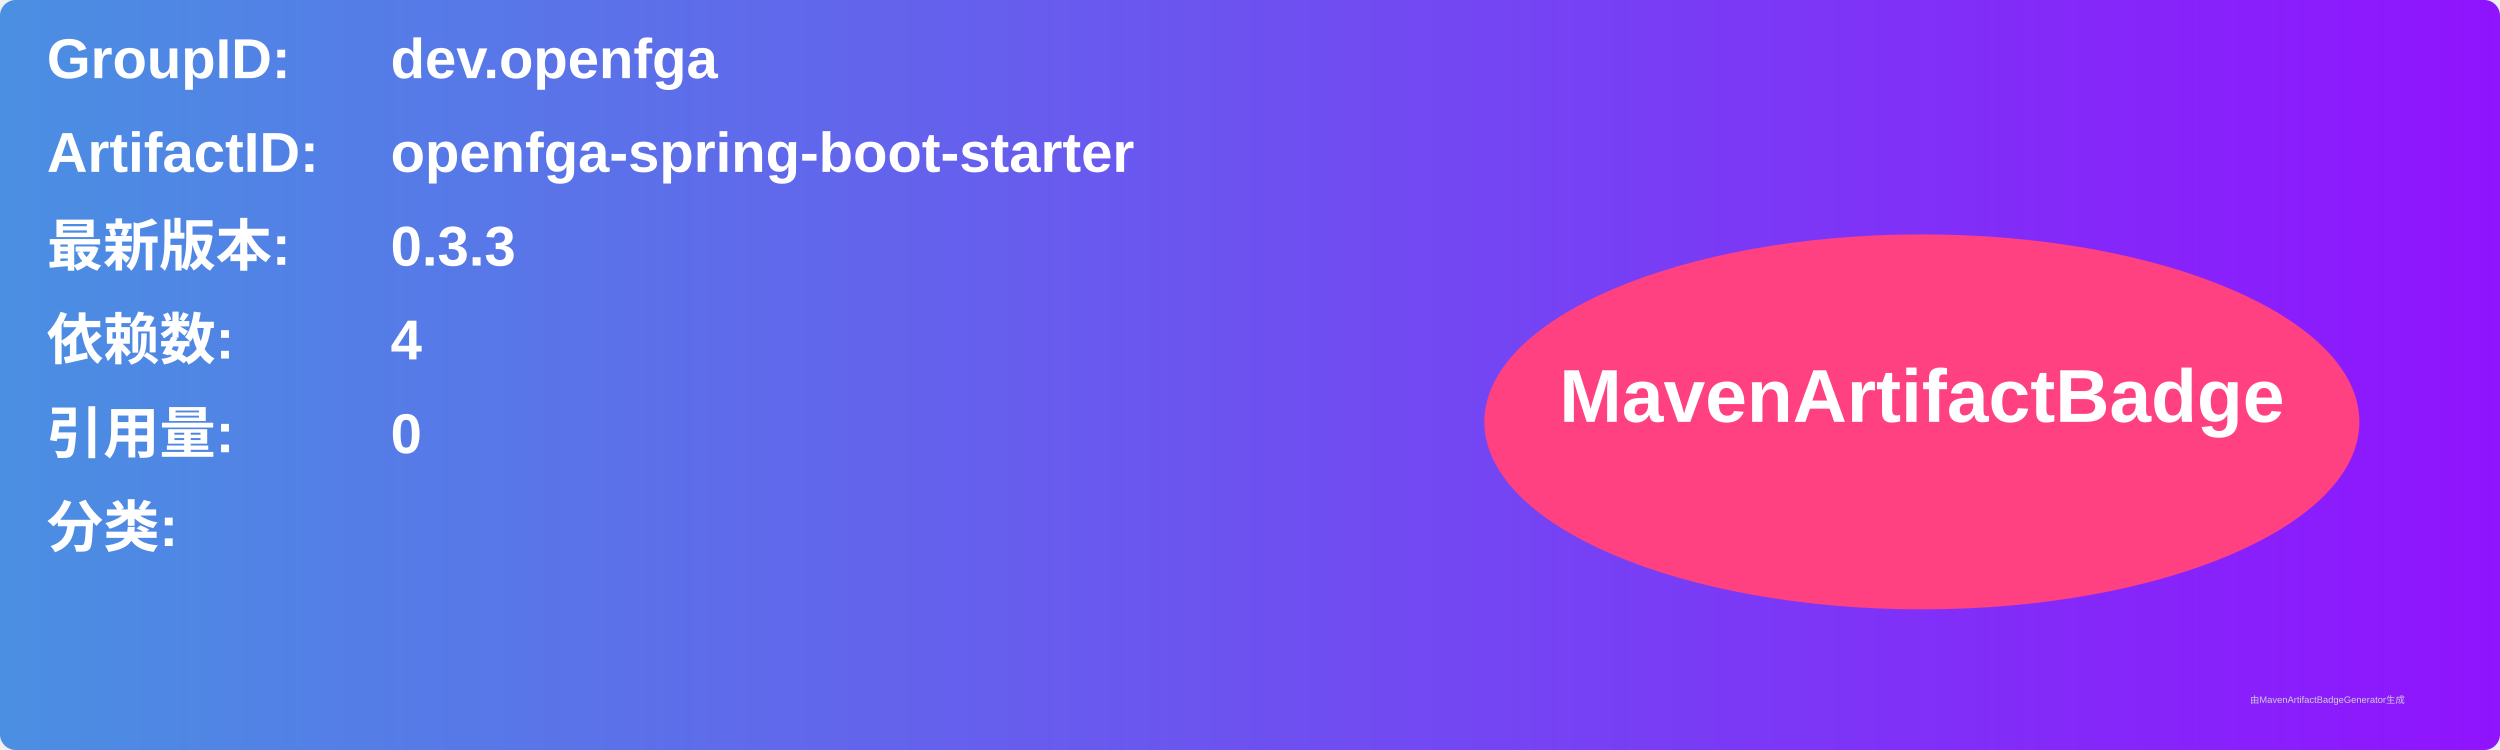
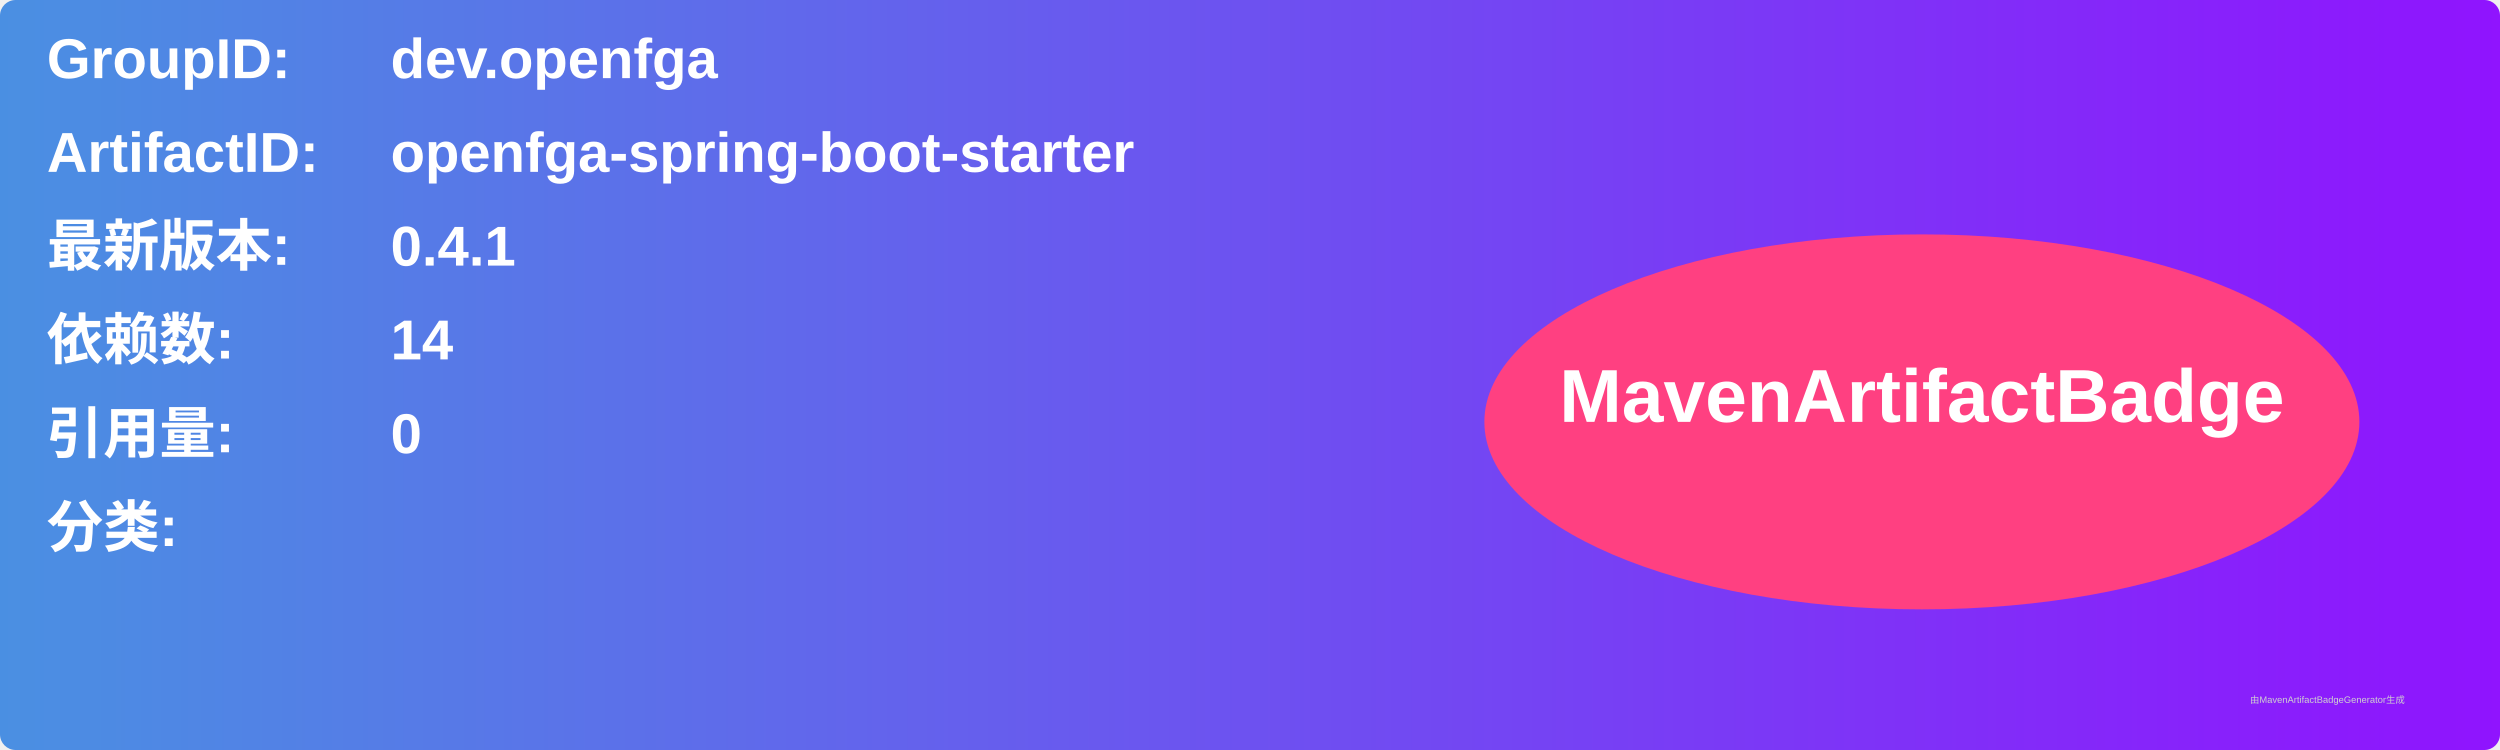
<svg xmlns="http://www.w3.org/2000/svg" width="800" height="240" viewBox="0 0 800 240">
  <linearGradient id="grad" x1="0%" y1="0%" x2="100%" y2="0%">
    <stop offset="0%" stop-color="#4a90e2" />
    <stop offset="100%" stop-color="#9013fe" />
  </linearGradient>
  <rect width="100%" height="100%" rx="5" ry="5" fill="url(#grad)" />
  <g transform="translate(15, 15)">
    <text x="0" y="10" font-family="Arial" font-size="18" fill="white" font-weight="bold" width="260">GroupID:</text>
    <text x="110" y="10" font-family="Arial" font-size="18" fill="white" font-weight="bold" width="460">dev.openfga</text>
    <text x="0" y="40" font-family="Arial" font-size="18" fill="white" font-weight="bold" width="260">ArtifactID:</text>
    <text x="110" y="40" font-family="Arial" font-size="18" fill="white" font-weight="bold" width="460">openfga-spring-boot-starter</text>
    <text x="0" y="70" font-family="Arial" font-size="18" fill="white" font-weight="bold">最新版本:</text>
    <text x="110" y="70" font-family="Arial" font-size="18" fill="white" font-weight="bold">
-       <tspan font-weight="bold">0.3.3</tspan>
+       <tspan font-weight="bold">0.4.1</tspan>
    </text>
    <text x="0" y="100" font-family="Arial" font-size="18" fill="white" font-weight="bold">依赖数: </text>
    <text x="110" y="100" font-family="Arial" font-size="18" fill="white">
-       <tspan font-weight="bold">4</tspan>
+       <tspan font-weight="bold">14</tspan>
    </text>
    <text x="0" y="130" font-family="Arial" font-size="18" fill="white" font-weight="bold">引用量: </text>
    <text x="110" y="130" font-family="Arial" font-size="18" fill="white">
      <tspan font-weight="bold">0</tspan>
    </text>
    <text x="0" y="160" font-family="Arial" font-size="18" fill="white" font-weight="bold">分类:</text>
    <text x="10" y="190" font-family="Arial" font-size="10" fill="white">
      <tspan font-weight="bold" />
    </text>
    <ellipse cx="600" cy="120" rx="140" ry="60" fill="#ff4081" />
    <text x="600" y="120" text-anchor="middle" font-family="Arial" font-size="24" fill="white" font-weight="bold">MavenArtifactBadge</text>
  </g>
  <text x="720" y="225" font-family="Arial" font-size="3" fill="#d0d0d0">由MavenArtifactBadgeGenerator生成</text>
</svg>
